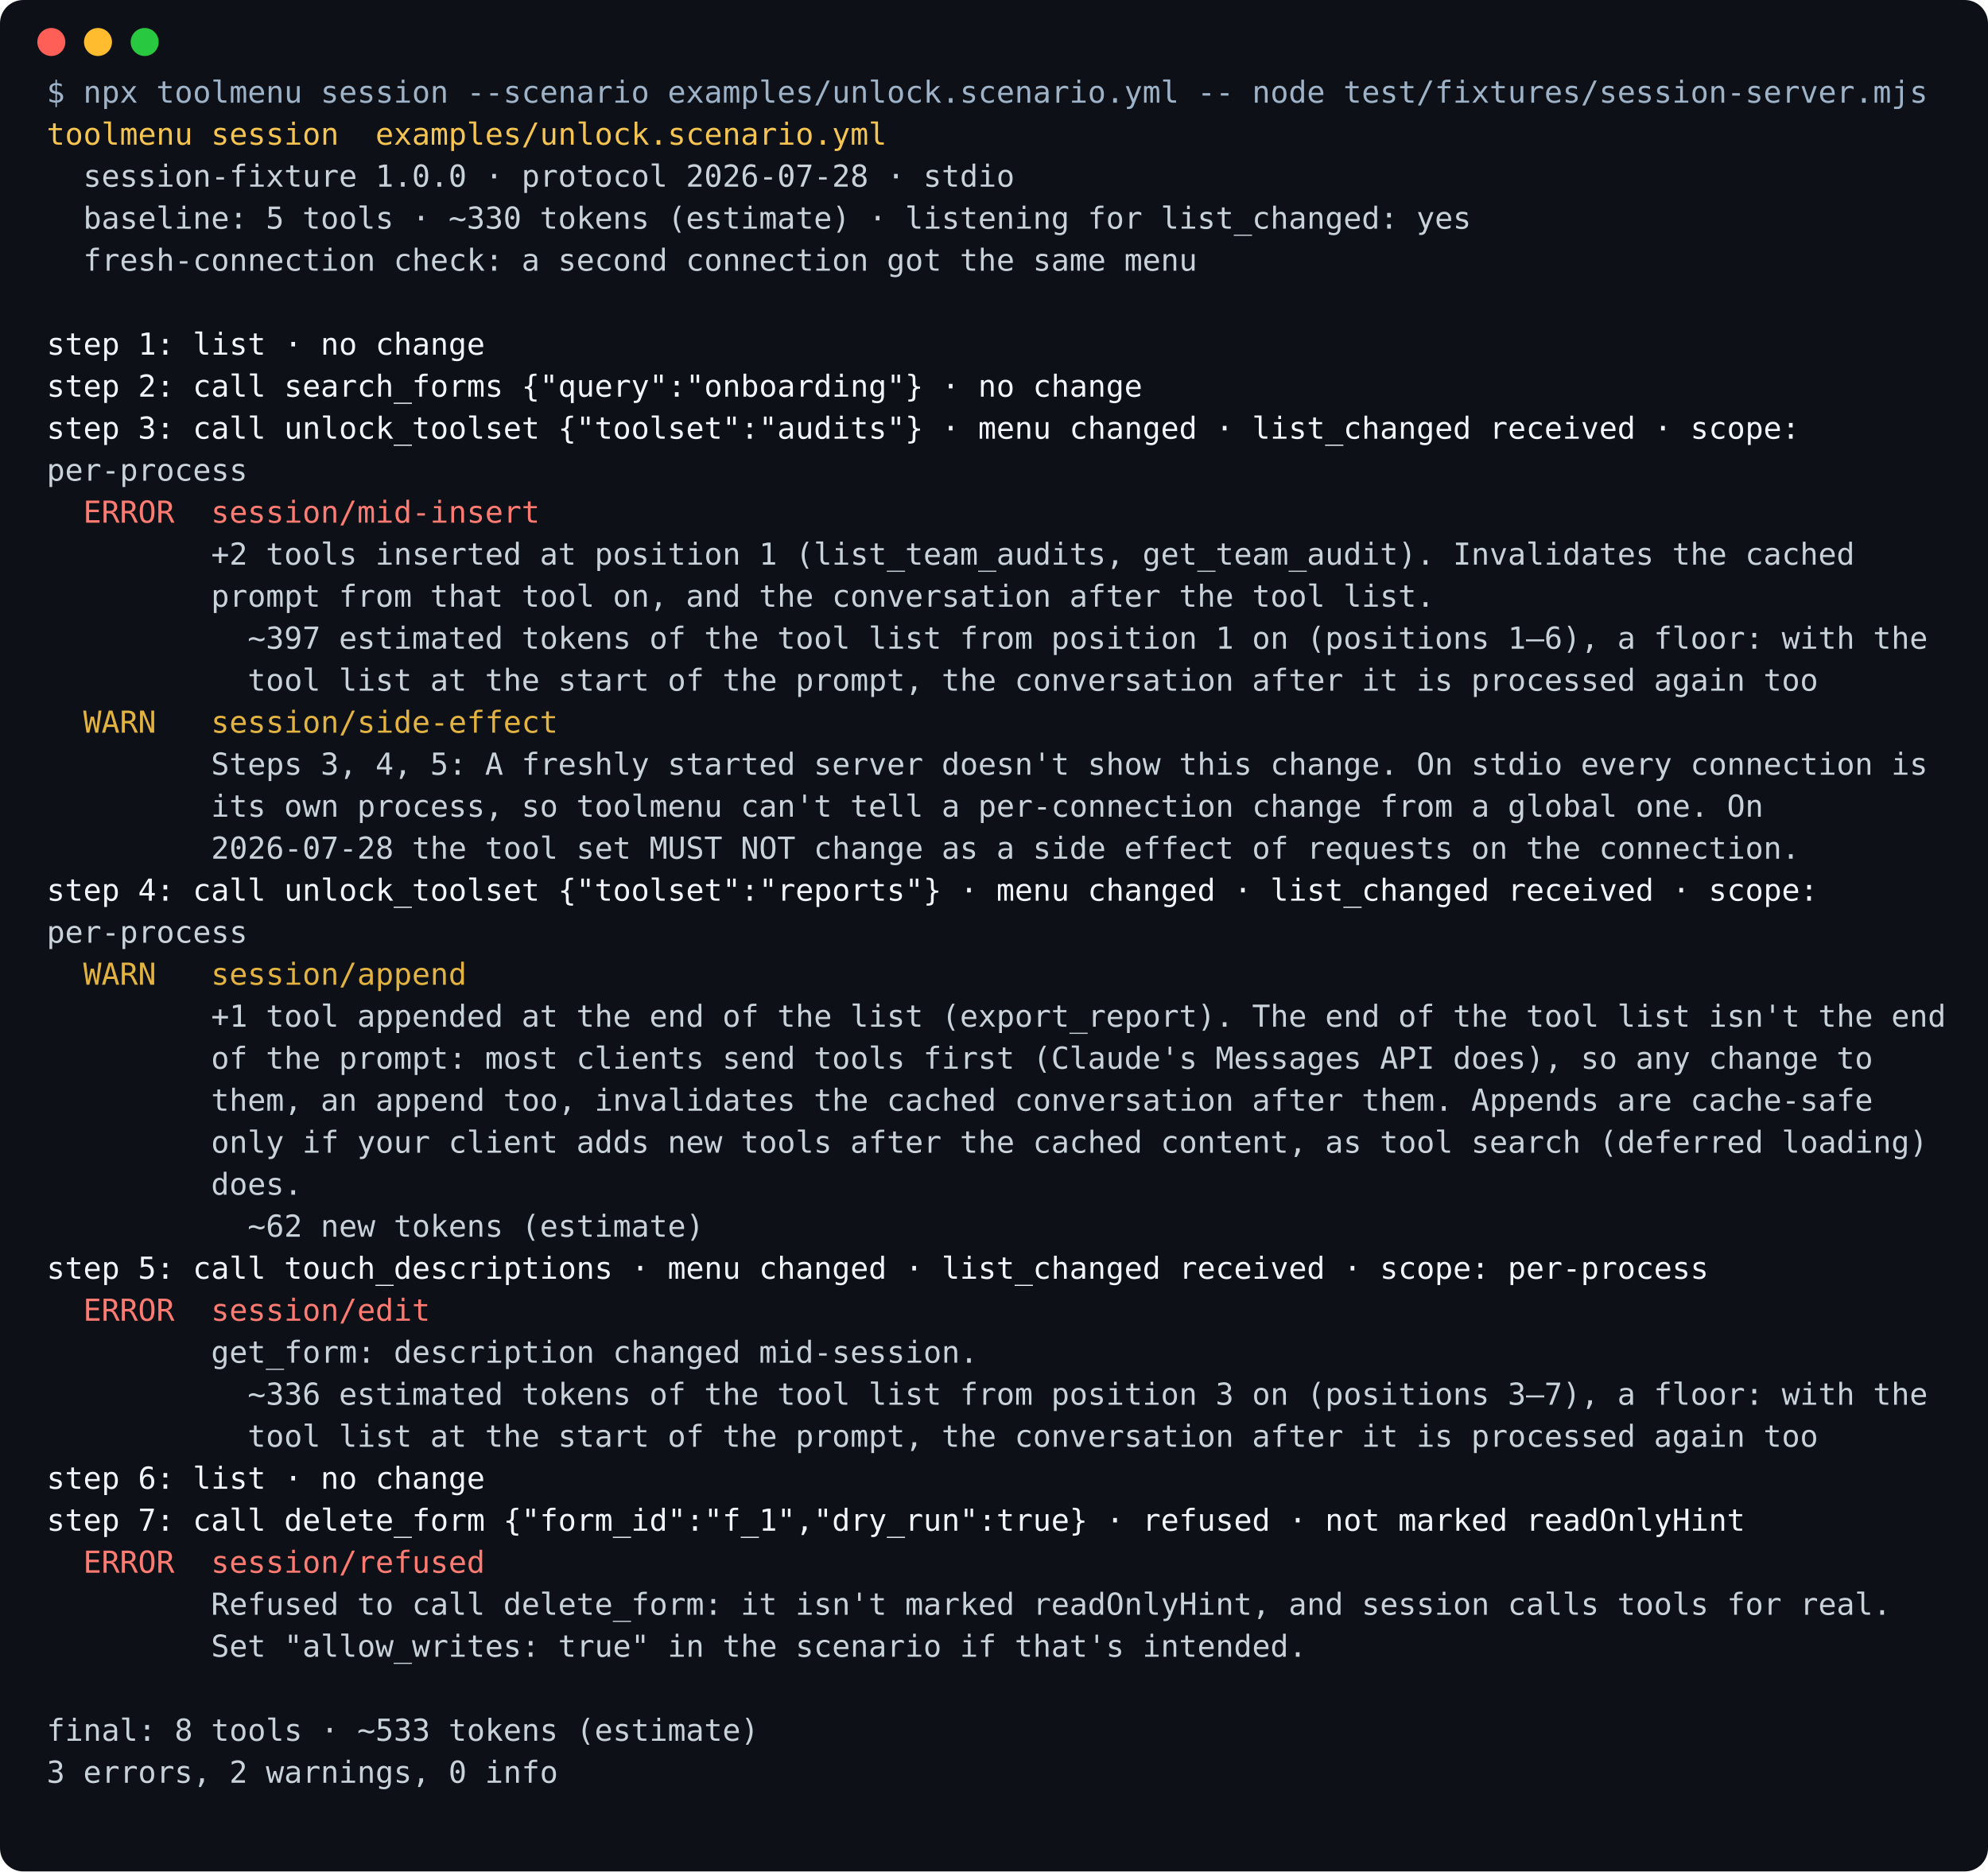
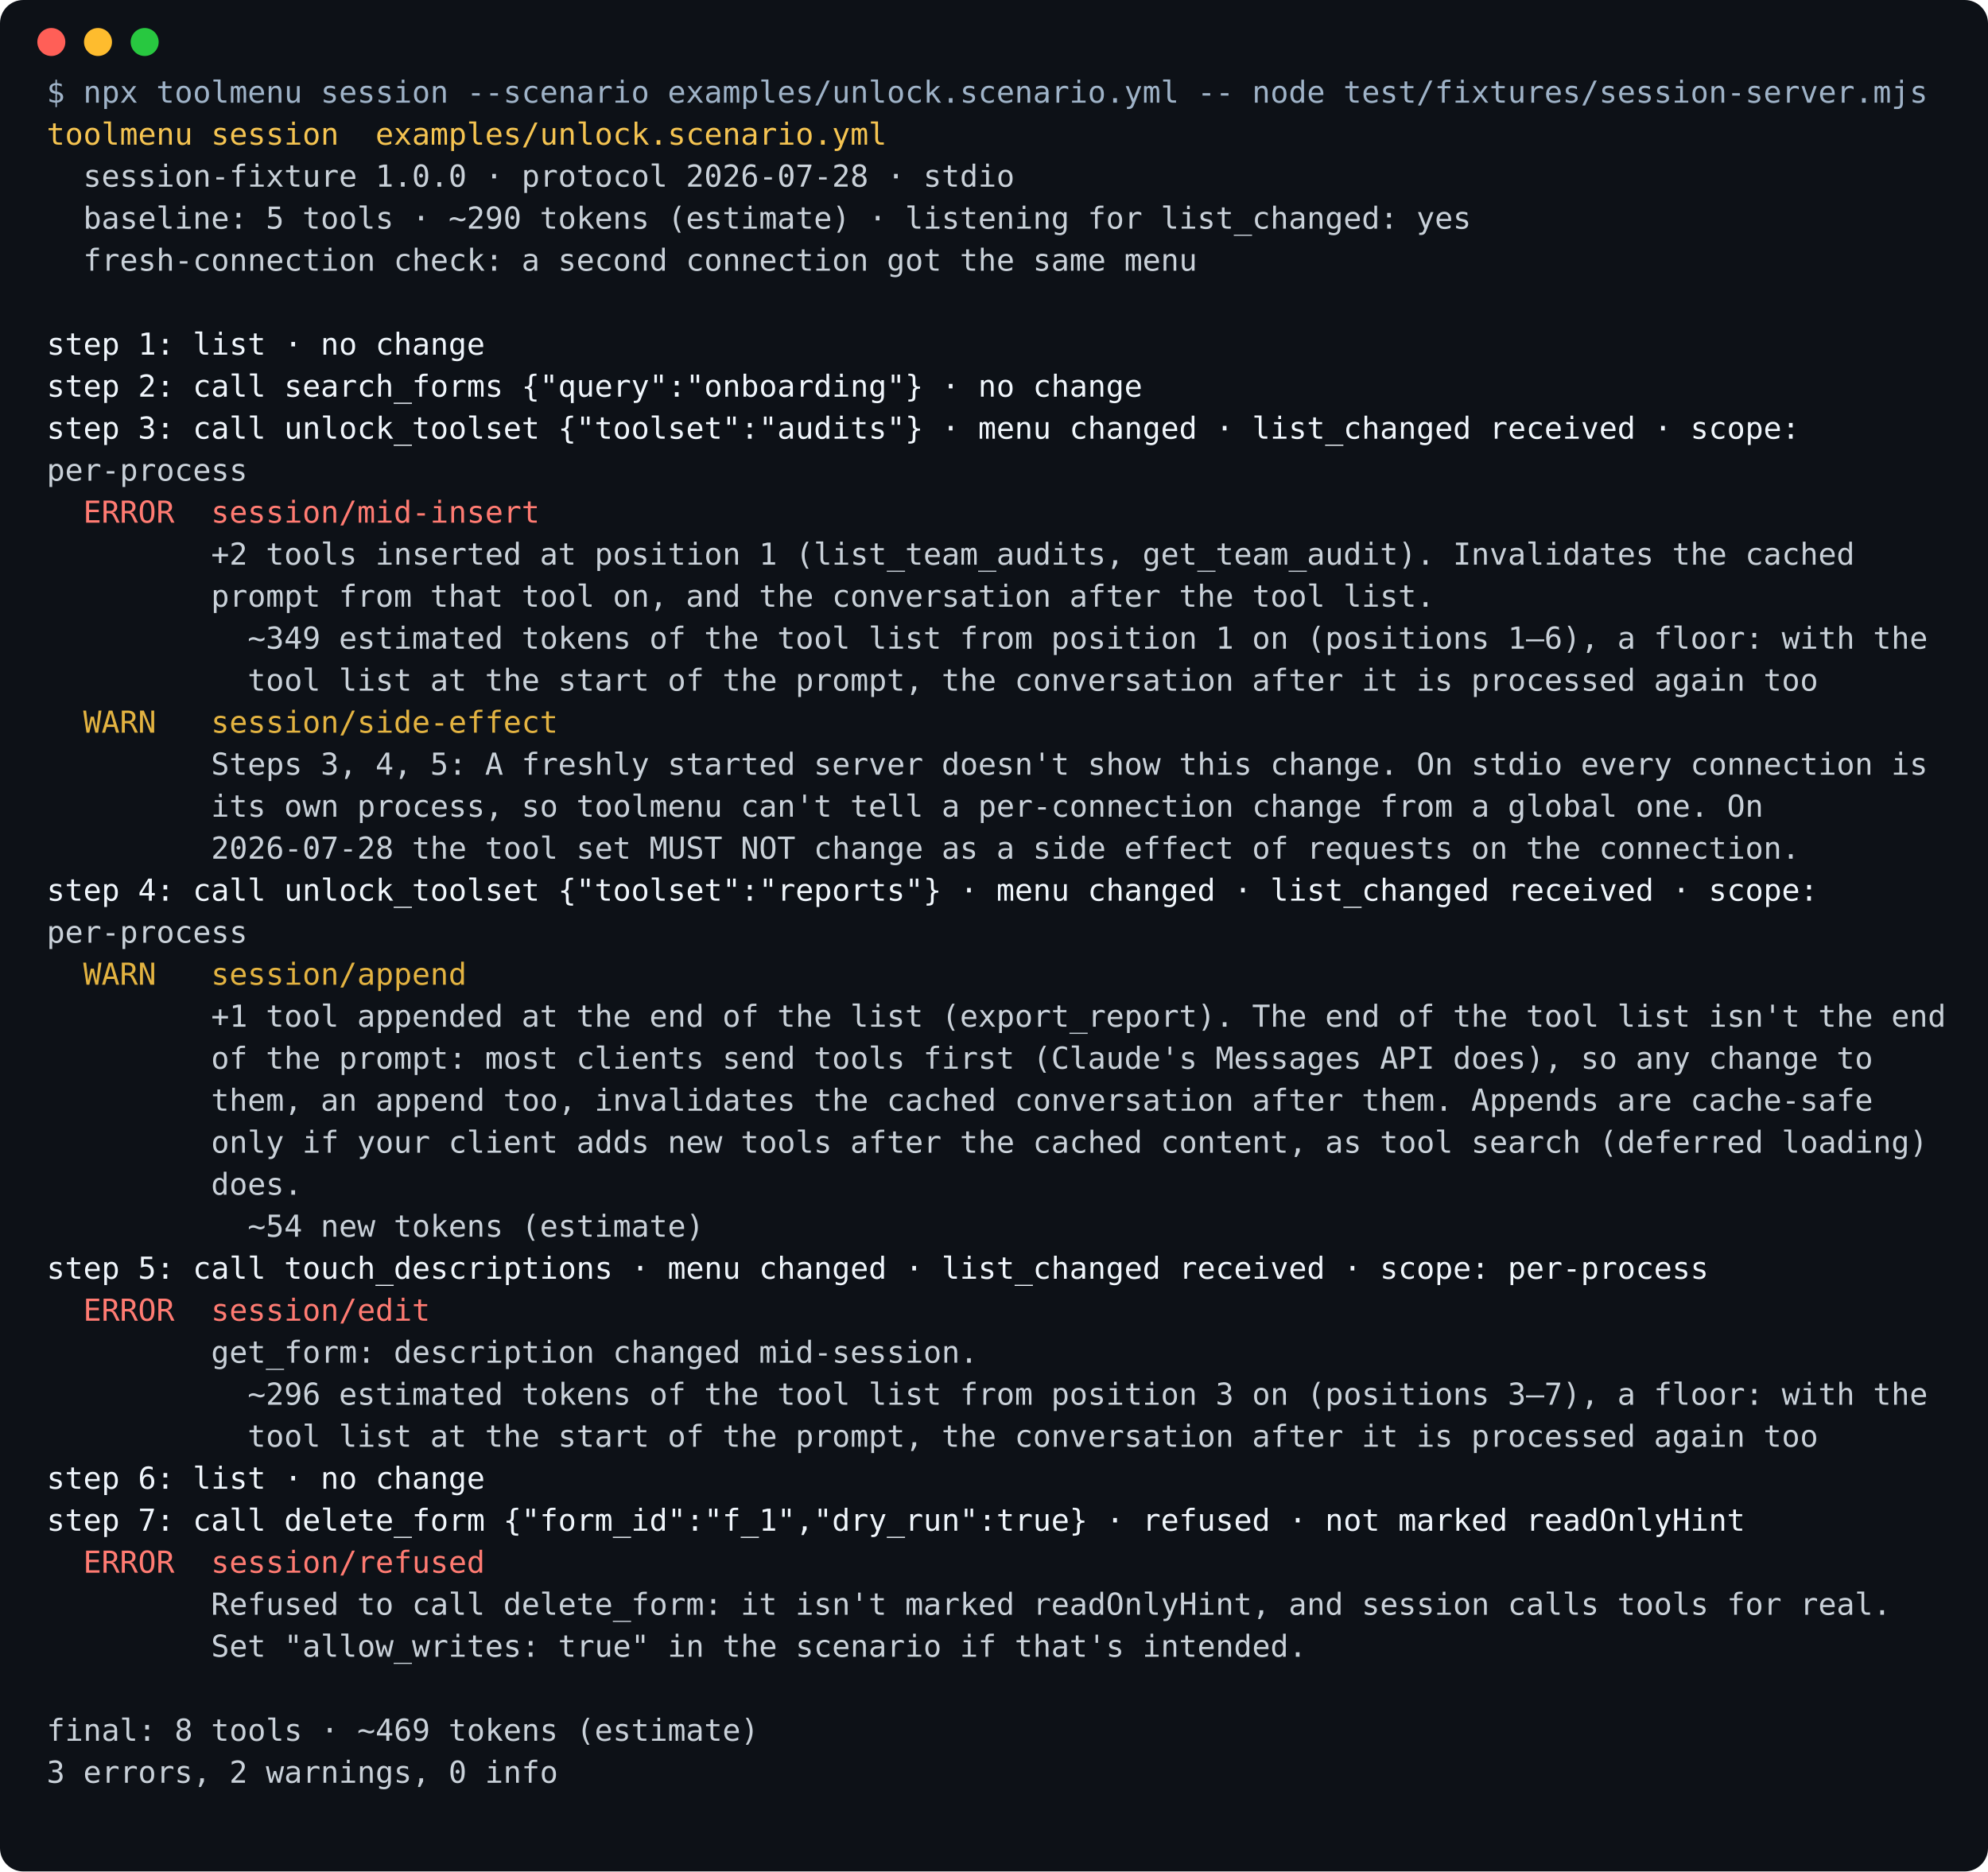
<svg xmlns="http://www.w3.org/2000/svg" width="852" height="802" viewBox="0 0 852 802" role="img" aria-label="toolmenu session output: tools inserted mid-list, a description edited, each pinned to the step that caused it">
  <rect width="852" height="802" rx="10" fill="#0d1117" />
  <circle cx="22" cy="18" r="6" fill="#ff5f57" />
  <circle cx="42" cy="18" r="6" fill="#febc2e" />
  <circle cx="62" cy="18" r="6" fill="#28c840" />
  <g font-family="ui-monospace, SFMono-Regular, Menlo, Consolas, monospace" font-size="13">
    <text x="20" y="44" fill="#9fb3c8" xml:space="preserve">$ npx toolmenu session --scenario examples/unlock.scenario.yml -- node test/fixtures/session-server.mjs</text>
    <text x="20" y="62" fill="#f5c451" xml:space="preserve">toolmenu session  examples/unlock.scenario.yml</text>
    <text x="20" y="80" fill="#c9d1d9" xml:space="preserve">  session-fixture 1.0.0 · protocol 2026-07-28 · stdio</text>
-     <text x="20" y="98" fill="#c9d1d9" xml:space="preserve">  baseline: 5 tools · ~330 tokens (estimate) · listening for list_changed: yes</text>
+     <text x="20" y="98" fill="#c9d1d9" xml:space="preserve">  baseline: 5 tools · ~290 tokens (estimate) · listening for list_changed: yes</text>
    <text x="20" y="116" fill="#c9d1d9" xml:space="preserve">  fresh-connection check: a second connection got the same menu</text>
    <text x="20" y="134" fill="#c9d1d9" xml:space="preserve" />
    <text x="20" y="152" fill="#f0f6fc" xml:space="preserve">step 1: list · no change</text>
    <text x="20" y="170" fill="#f0f6fc" xml:space="preserve">step 2: call search_forms {"query":"onboarding"} · no change</text>
    <text x="20" y="188" fill="#f0f6fc" xml:space="preserve">step 3: call unlock_toolset {"toolset":"audits"} · menu changed · list_changed received · scope:</text>
    <text x="20" y="206" fill="#c9d1d9" xml:space="preserve">per-process</text>
    <text x="20" y="224" fill="#ff7b72" xml:space="preserve">  ERROR  session/mid-insert</text>
    <text x="20" y="242" fill="#c9d1d9" xml:space="preserve">         +2 tools inserted at position 1 (list_team_audits, get_team_audit). Invalidates the cached</text>
    <text x="20" y="260" fill="#c9d1d9" xml:space="preserve">         prompt from that tool on, and the conversation after the tool list.</text>
-     <text x="20" y="278" fill="#c9d1d9" xml:space="preserve">           ~397 estimated tokens of the tool list from position 1 on (positions 1–6), a floor: with the</text>
+     <text x="20" y="278" fill="#c9d1d9" xml:space="preserve">           ~349 estimated tokens of the tool list from position 1 on (positions 1–6), a floor: with the</text>
    <text x="20" y="296" fill="#c9d1d9" xml:space="preserve">           tool list at the start of the prompt, the conversation after it is processed again too</text>
    <text x="20" y="314" fill="#e3b341" xml:space="preserve">  WARN   session/side-effect</text>
    <text x="20" y="332" fill="#c9d1d9" xml:space="preserve">         Steps 3, 4, 5: A freshly started server doesn't show this change. On stdio every connection is</text>
    <text x="20" y="350" fill="#c9d1d9" xml:space="preserve">         its own process, so toolmenu can't tell a per-connection change from a global one. On</text>
    <text x="20" y="368" fill="#c9d1d9" xml:space="preserve">         2026-07-28 the tool set MUST NOT change as a side effect of requests on the connection.</text>
    <text x="20" y="386" fill="#f0f6fc" xml:space="preserve">step 4: call unlock_toolset {"toolset":"reports"} · menu changed · list_changed received · scope:</text>
    <text x="20" y="404" fill="#c9d1d9" xml:space="preserve">per-process</text>
    <text x="20" y="422" fill="#e3b341" xml:space="preserve">  WARN   session/append</text>
    <text x="20" y="440" fill="#c9d1d9" xml:space="preserve">         +1 tool appended at the end of the list (export_report). The end of the tool list isn't the end</text>
    <text x="20" y="458" fill="#c9d1d9" xml:space="preserve">         of the prompt: most clients send tools first (Claude's Messages API does), so any change to</text>
    <text x="20" y="476" fill="#c9d1d9" xml:space="preserve">         them, an append too, invalidates the cached conversation after them. Appends are cache-safe</text>
    <text x="20" y="494" fill="#c9d1d9" xml:space="preserve">         only if your client adds new tools after the cached content, as tool search (deferred loading)</text>
    <text x="20" y="512" fill="#c9d1d9" xml:space="preserve">         does.</text>
-     <text x="20" y="530" fill="#c9d1d9" xml:space="preserve">           ~62 new tokens (estimate)</text>
+     <text x="20" y="530" fill="#c9d1d9" xml:space="preserve">           ~54 new tokens (estimate)</text>
    <text x="20" y="548" fill="#f0f6fc" xml:space="preserve">step 5: call touch_descriptions · menu changed · list_changed received · scope: per-process</text>
    <text x="20" y="566" fill="#ff7b72" xml:space="preserve">  ERROR  session/edit</text>
    <text x="20" y="584" fill="#c9d1d9" xml:space="preserve">         get_form: description changed mid-session.</text>
-     <text x="20" y="602" fill="#c9d1d9" xml:space="preserve">           ~336 estimated tokens of the tool list from position 3 on (positions 3–7), a floor: with the</text>
+     <text x="20" y="602" fill="#c9d1d9" xml:space="preserve">           ~296 estimated tokens of the tool list from position 3 on (positions 3–7), a floor: with the</text>
    <text x="20" y="620" fill="#c9d1d9" xml:space="preserve">           tool list at the start of the prompt, the conversation after it is processed again too</text>
    <text x="20" y="638" fill="#f0f6fc" xml:space="preserve">step 6: list · no change</text>
    <text x="20" y="656" fill="#f0f6fc" xml:space="preserve">step 7: call delete_form {"form_id":"f_1","dry_run":true} · refused · not marked readOnlyHint</text>
    <text x="20" y="674" fill="#ff7b72" xml:space="preserve">  ERROR  session/refused</text>
    <text x="20" y="692" fill="#c9d1d9" xml:space="preserve">         Refused to call delete_form: it isn't marked readOnlyHint, and session calls tools for real.</text>
    <text x="20" y="710" fill="#c9d1d9" xml:space="preserve">         Set "allow_writes: true" in the scenario if that's intended.</text>
    <text x="20" y="728" fill="#c9d1d9" xml:space="preserve" />
-     <text x="20" y="746" fill="#c9d1d9" xml:space="preserve">final: 8 tools · ~533 tokens (estimate)</text>
+     <text x="20" y="746" fill="#c9d1d9" xml:space="preserve">final: 8 tools · ~469 tokens (estimate)</text>
    <text x="20" y="764" fill="#c9d1d9" xml:space="preserve">3 errors, 2 warnings, 0 info</text>
  </g>
</svg>
